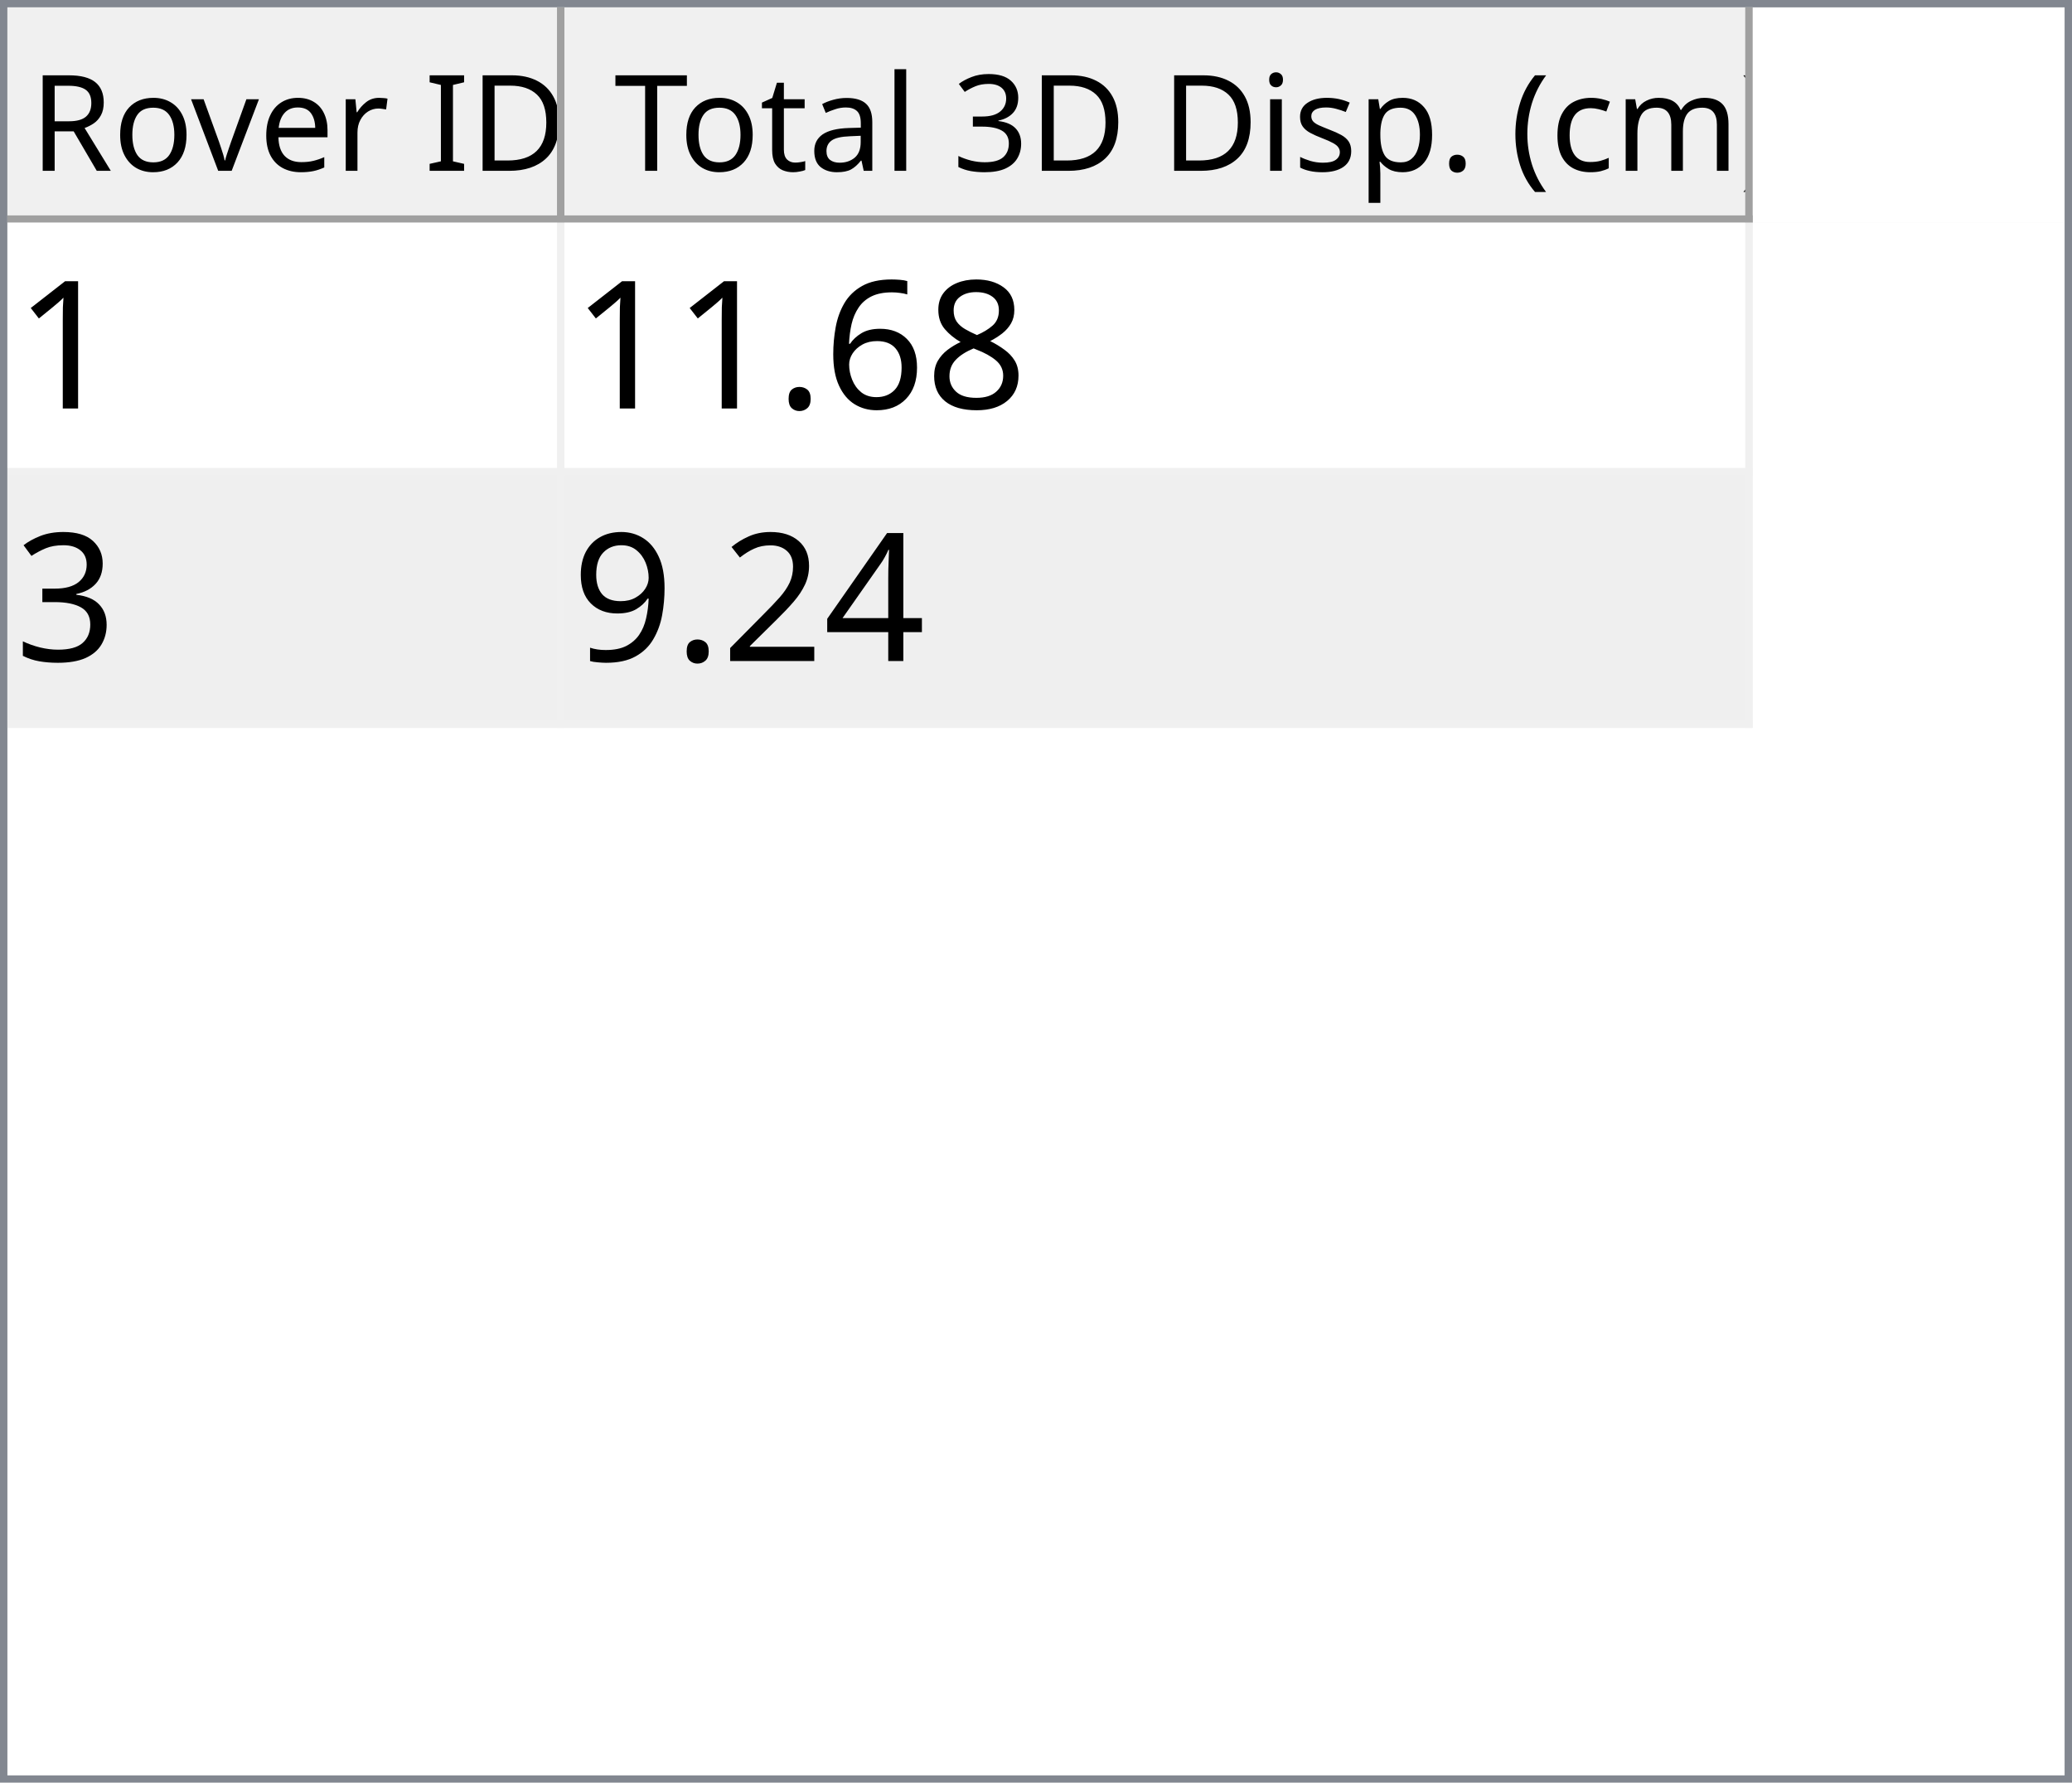
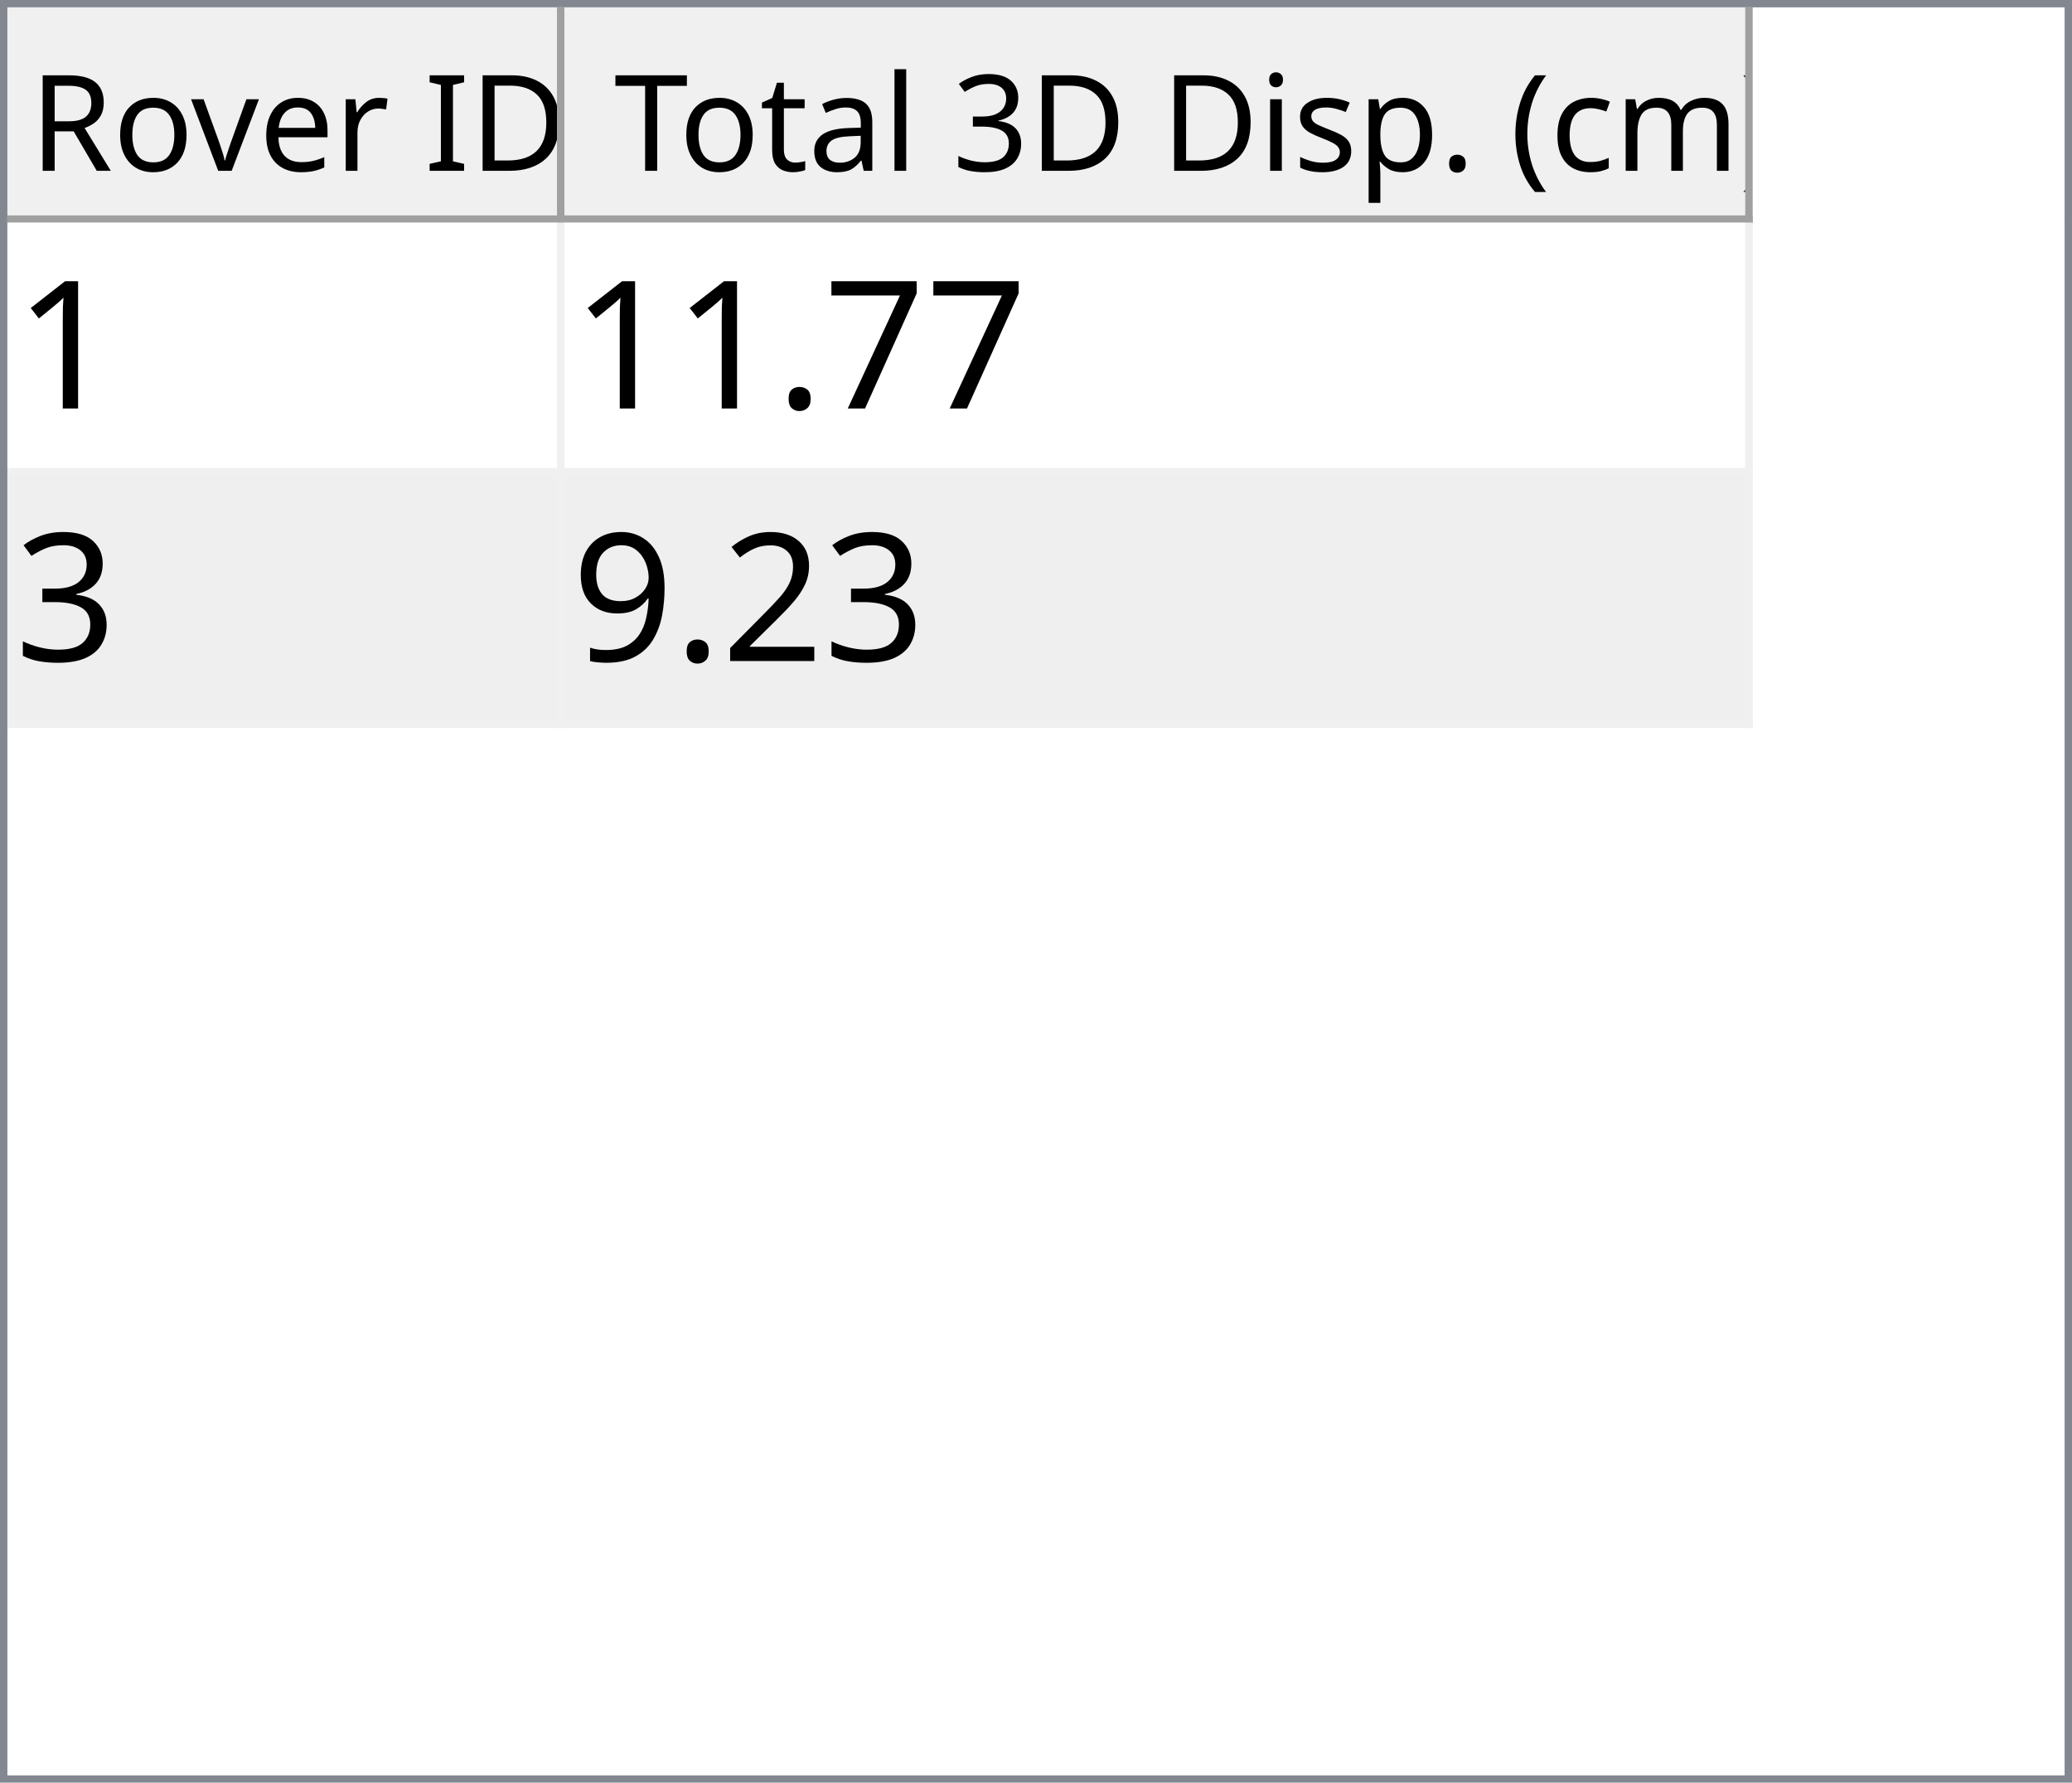
<svg xmlns="http://www.w3.org/2000/svg" style="fill-opacity:1; color-rendering:auto; color-interpolation:auto; text-rendering:auto; stroke:black; stroke-linecap:square; stroke-miterlimit:10; shape-rendering:auto; stroke-opacity:1; fill:black; stroke-dasharray:none; font-weight:normal; stroke-width:1; font-family:'Dialog'; font-style:normal; stroke-linejoin:miter; font-size:12px; stroke-dashoffset:0; image-rendering:auto;" width="279" height="240">
  <defs id="genericDefs" />
  <g>
    <defs id="defs1">
      <clipPath clipPathUnits="userSpaceOnUse" id="clipPath1">
        <path d="M0 0 L279 0 L279 240 L0 240 L0 0 Z" />
      </clipPath>
      <clipPath clipPathUnits="userSpaceOnUse" id="clipPath2">
        <path d="M0 0 L0 240 L279 240 L279 0 Z" />
      </clipPath>
      <clipPath clipPathUnits="userSpaceOnUse" id="clipPath3">
        <path d="M0 0 L0 29 L277 29 L277 0 Z" />
      </clipPath>
      <clipPath clipPathUnits="userSpaceOnUse" id="clipPath4">
        <path d="M0 0 L0 29 L75 29 L75 0 Z" />
      </clipPath>
      <clipPath clipPathUnits="userSpaceOnUse" id="clipPath5">
        <path d="M1 1 L1 28 L74 28 L74 1 Z" />
      </clipPath>
      <clipPath clipPathUnits="userSpaceOnUse" id="clipPath6">
        <path d="M0 0 L0 27 L73 27 L73 0 Z" />
      </clipPath>
      <clipPath clipPathUnits="userSpaceOnUse" id="clipPath7">
        <path d="M-0.5 -0.5 L-0.5 28.5 L74.5 28.5 L74.5 -0.5 Z" />
      </clipPath>
      <clipPath clipPathUnits="userSpaceOnUse" id="clipPath8">
        <path d="M0 0 L0 29 L160 29 L160 0 Z" />
      </clipPath>
      <clipPath clipPathUnits="userSpaceOnUse" id="clipPath9">
        <path d="M1 1 L1 28 L159 28 L159 1 Z" />
      </clipPath>
      <clipPath clipPathUnits="userSpaceOnUse" id="clipPath10">
        <path d="M0 0 L0 27 L158 27 L158 0 Z" />
      </clipPath>
      <clipPath clipPathUnits="userSpaceOnUse" id="clipPath11">
        <path d="M-0.5 -0.5 L-0.5 28.5 L159.5 28.5 L159.5 -0.5 Z" />
      </clipPath>
      <clipPath clipPathUnits="userSpaceOnUse" id="clipPath12">
        <path d="M0 0 L0 209 L277 209 L277 0 Z" />
      </clipPath>
      <clipPath clipPathUnits="userSpaceOnUse" id="clipPath13">
        <path d="M0 0 L0 68 L235 68 L235 0 Z" />
      </clipPath>
      <clipPath clipPathUnits="userSpaceOnUse" id="clipPath14">
        <path d="M-0.5 -0.5 L-0.5 67.5 L234.5 67.5 L234.5 -0.5 Z" />
      </clipPath>
      <clipPath clipPathUnits="userSpaceOnUse" id="clipPath15">
        <path d="M0 0 L0 33 L74 33 L74 0 Z" />
      </clipPath>
      <clipPath clipPathUnits="userSpaceOnUse" id="clipPath16">
        <path d="M0 0 L0 33 L159 33 L159 0 Z" />
      </clipPath>
      <font horiz-adv-x="64.551" id="font1">
        <font-face ascent="107.91" descent="25.098" units-per-em="100" style="font-style:normal; font-family:Segoe UI; font-weight:normal;" />
        <missing-glyph horiz-adv-x="64.551" d="M8.109 0 L8.109 68.266 L56.453 68.266 L56.453 0 L8.109 0 ZM15.328 7.234 L49.219 7.234 L49.219 61.031 L15.328 61.031 L15.328 7.234 Z" />
        <glyph unicode="D" horiz-adv-x="70.117" d="M9.188 0 L9.188 70.016 L28.516 70.016 Q65.531 70.016 65.531 35.891 Q65.531 19.672 55.25 9.836 Q44.969 0 27.734 0 L9.188 0 ZM17.391 62.594 L17.391 7.422 L27.828 7.422 Q41.609 7.422 49.273 14.797 Q56.938 22.172 56.938 35.688 Q56.938 62.594 28.328 62.594 L17.391 62.594 Z" />
        <glyph unicode="I" horiz-adv-x="26.611" d="M17.391 0 L9.188 0 L9.188 70.016 L17.391 70.016 L17.391 0 Z" />
        <glyph unicode=" " horiz-adv-x="27.393" d="" />
        <glyph unicode="r" horiz-adv-x="34.766" d="M34.188 41.891 Q32.078 43.5 28.125 43.5 Q23 43.5 19.555 38.672 Q16.109 33.844 16.109 25.484 L16.109 0 L8.109 0 L8.109 50 L16.109 50 L16.109 39.703 L16.312 39.703 Q18.016 44.969 21.531 47.922 Q25.047 50.875 29.391 50.875 Q32.516 50.875 34.188 50.203 L34.188 41.891 Z" />
        <glyph unicode="e" horiz-adv-x="52.295" d="M48.297 23 L12.984 23 Q13.188 14.656 17.484 10.109 Q21.781 5.562 29.297 5.562 Q37.75 5.562 44.828 11.141 L44.828 3.609 Q38.234 -1.172 27.391 -1.172 Q16.797 -1.172 10.742 5.641 Q4.688 12.453 4.688 24.812 Q4.688 36.469 11.305 43.82 Q17.922 51.172 27.734 51.172 Q37.547 51.172 42.922 44.828 Q48.297 38.484 48.297 27.203 L48.297 23 ZM40.094 29.781 Q40.047 36.719 36.75 40.578 Q33.453 44.438 27.594 44.438 Q21.922 44.438 17.969 40.383 Q14.016 36.328 13.094 29.781 L40.094 29.781 Z" />
        <glyph unicode="v" horiz-adv-x="47.9" d="M47.406 50 L27.484 0 L19.625 0 L0.688 50 L9.469 50 L22.172 13.672 Q23.578 9.672 23.922 6.688 L24.125 6.688 Q24.609 10.453 25.688 13.484 L38.969 50 L47.406 50 Z" />
        <glyph unicode="o" horiz-adv-x="58.594" d="M29 -1.172 Q17.922 -1.172 11.305 5.836 Q4.688 12.844 4.688 24.422 Q4.688 37.016 11.57 44.094 Q18.453 51.172 30.172 51.172 Q41.359 51.172 47.633 44.289 Q53.906 37.406 53.906 25.203 Q53.906 13.234 47.141 6.031 Q40.375 -1.172 29 -1.172 ZM29.594 44.438 Q21.875 44.438 17.383 39.188 Q12.891 33.938 12.891 24.703 Q12.891 15.828 17.43 10.695 Q21.969 5.562 29.594 5.562 Q37.359 5.562 41.531 10.594 Q45.703 15.625 45.703 24.906 Q45.703 34.281 41.531 39.359 Q37.359 44.438 29.594 44.438 Z" />
        <glyph unicode="R" horiz-adv-x="59.814" d="M59.375 0 L49.609 0 L37.891 19.625 Q36.281 22.359 34.766 24.289 Q33.25 26.219 31.664 27.438 Q30.078 28.656 28.25 29.219 Q26.422 29.781 24.125 29.781 L17.391 29.781 L17.391 0 L9.188 0 L9.188 70.016 L30.078 70.016 Q34.672 70.016 38.555 68.867 Q42.438 67.719 45.289 65.375 Q48.141 63.031 49.758 59.547 Q51.375 56.062 51.375 51.375 Q51.375 47.703 50.273 44.656 Q49.172 41.609 47.148 39.211 Q45.125 36.812 42.266 35.133 Q39.406 33.453 35.844 32.516 L35.844 32.328 Q37.594 31.547 38.891 30.547 Q40.188 29.547 41.359 28.18 Q42.531 26.812 43.68 25.078 Q44.828 23.344 46.234 21.047 L59.375 0 ZM17.391 62.594 L17.391 37.203 L28.516 37.203 Q31.594 37.203 34.203 38.133 Q36.812 39.062 38.719 40.797 Q40.625 42.531 41.703 45.047 Q42.781 47.562 42.781 50.688 Q42.781 56.297 39.141 59.445 Q35.5 62.594 28.609 62.594 L17.391 62.594 Z" />
        <glyph unicode=")" horiz-adv-x="30.176" d="M8.297 -15.922 L1.172 -15.922 Q16.406 2.344 16.406 26.812 Q16.406 51.469 1.078 70.016 L8.297 70.016 Q23.531 52.156 23.531 26.703 Q23.531 1.375 8.297 -15.922 Z" />
        <glyph unicode="m" horiz-adv-x="86.133" d="M79.109 0 L71.094 0 L71.094 28.719 Q71.094 37.016 68.531 40.727 Q65.969 44.438 59.906 44.438 Q54.781 44.438 51.195 39.75 Q47.609 35.062 47.609 28.516 L47.609 0 L39.594 0 L39.594 29.688 Q39.594 44.438 28.219 44.438 Q22.953 44.438 19.531 40.016 Q16.109 35.594 16.109 28.516 L16.109 0 L8.109 0 L8.109 50 L16.109 50 L16.109 42.094 L16.312 42.094 Q21.625 51.172 31.844 51.172 Q36.969 51.172 40.773 48.312 Q44.578 45.453 46 40.828 Q51.562 51.172 62.594 51.172 Q79.109 51.172 79.109 30.812 L79.109 0 Z" />
        <glyph unicode="c" horiz-adv-x="46.191" d="M42.188 2.297 Q36.422 -1.172 28.516 -1.172 Q17.828 -1.172 11.258 5.789 Q4.688 12.75 4.688 23.828 Q4.688 36.188 11.766 43.68 Q18.844 51.172 30.672 51.172 Q37.25 51.172 42.281 48.734 L42.281 40.531 Q36.719 44.438 30.375 44.438 Q22.703 44.438 17.797 38.945 Q12.891 33.453 12.891 24.516 Q12.891 15.719 17.508 10.641 Q22.125 5.562 29.891 5.562 Q36.422 5.562 42.188 9.906 L42.188 2.297 Z" />
        <glyph unicode="(" horiz-adv-x="30.176" d="M29.109 -15.922 L21.969 -15.922 Q6.844 1.375 6.844 26.703 Q6.844 52.156 21.969 70.016 L29.203 70.016 Q13.875 51.469 13.875 26.812 Q13.875 2.344 29.109 -15.922 Z" />
        <glyph unicode="." horiz-adv-x="21.68" d="M10.891 -1.078 Q8.641 -1.078 7.055 0.539 Q5.469 2.156 5.469 4.391 Q5.469 6.641 7.055 8.273 Q8.641 9.906 10.891 9.906 Q13.188 9.906 14.797 8.273 Q16.406 6.641 16.406 4.391 Q16.406 2.156 14.797 0.539 Q13.188 -1.078 10.891 -1.078 Z" />
        <glyph unicode="p" horiz-adv-x="58.789" d="M16.312 7.234 L16.109 7.234 L16.109 -23 L8.109 -23 L8.109 50 L16.109 50 L16.109 41.219 L16.312 41.219 Q22.219 51.172 33.594 51.172 Q43.266 51.172 48.688 44.461 Q54.109 37.75 54.109 26.469 Q54.109 13.922 48 6.375 Q41.891 -1.172 31.297 -1.172 Q21.578 -1.172 16.312 7.234 ZM16.109 27.391 L16.109 20.406 Q16.109 14.203 20.141 9.883 Q24.172 5.562 30.375 5.562 Q37.641 5.562 41.773 11.133 Q45.906 16.703 45.906 26.609 Q45.906 34.969 42.047 39.703 Q38.188 44.438 31.594 44.438 Q24.609 44.438 20.359 39.578 Q16.109 34.719 16.109 27.391 Z" />
        <glyph unicode="s" horiz-adv-x="42.432" d="M5.078 1.812 L5.078 10.406 Q11.625 5.562 19.484 5.562 Q30.031 5.562 30.031 12.594 Q30.031 14.594 29.125 15.992 Q28.219 17.391 26.68 18.461 Q25.141 19.531 23.07 20.383 Q21 21.234 18.609 22.172 Q15.281 23.484 12.766 24.828 Q10.25 26.172 8.57 27.859 Q6.891 29.547 6.031 31.695 Q5.172 33.844 5.172 36.719 Q5.172 40.234 6.789 42.945 Q8.406 45.656 11.086 47.484 Q13.766 49.312 17.211 50.242 Q20.656 51.172 24.312 51.172 Q30.812 51.172 35.938 48.922 L35.938 40.828 Q30.422 44.438 23.25 44.438 Q21 44.438 19.195 43.922 Q17.391 43.406 16.094 42.477 Q14.797 41.547 14.086 40.258 Q13.375 38.969 13.375 37.406 Q13.375 35.453 14.086 34.133 Q14.797 32.812 16.164 31.789 Q17.531 30.766 19.484 29.938 Q21.438 29.109 23.922 28.125 Q27.25 26.859 29.883 25.516 Q32.516 24.172 34.375 22.484 Q36.234 20.797 37.234 18.602 Q38.234 16.406 38.234 13.375 Q38.234 9.672 36.602 6.938 Q34.969 4.203 32.234 2.398 Q29.5 0.594 25.93 -0.289 Q22.359 -1.172 18.453 -1.172 Q10.75 -1.172 5.078 1.812 Z" />
        <glyph unicode="i" horiz-adv-x="24.219" d="M12.203 62.703 Q10.062 62.703 8.547 64.164 Q7.031 65.625 7.031 67.875 Q7.031 70.125 8.547 71.609 Q10.062 73.094 12.203 73.094 Q14.406 73.094 15.945 71.609 Q17.484 70.125 17.484 67.875 Q17.484 65.719 15.945 64.211 Q14.406 62.703 12.203 62.703 ZM16.109 0 L8.109 0 L8.109 50 L16.109 50 L16.109 0 Z" />
        <glyph unicode="3" horiz-adv-x="53.906" d="M46.531 19.828 Q46.531 15.094 44.75 11.211 Q42.969 7.328 39.719 4.57 Q36.469 1.812 31.93 0.297 Q27.391 -1.219 21.922 -1.219 Q11.922 -1.219 6 2.594 L6 11.188 Q13.094 5.609 22.219 5.609 Q25.875 5.609 28.828 6.539 Q31.781 7.469 33.906 9.227 Q36.031 10.984 37.18 13.477 Q38.328 15.969 38.328 19.094 Q38.328 32.812 18.797 32.812 L12.984 32.812 L12.984 39.594 L18.5 39.594 Q35.797 39.594 35.797 52.484 Q35.797 64.406 22.609 64.406 Q15.188 64.406 8.688 59.422 L8.688 67.188 Q15.375 71.188 24.609 71.188 Q29 71.188 32.57 69.969 Q36.141 68.75 38.68 66.555 Q41.219 64.359 42.609 61.281 Q44 58.203 44 54.5 Q44 40.672 30.031 36.719 L30.031 36.531 Q33.594 36.141 36.625 34.797 Q39.656 33.453 41.852 31.305 Q44.047 29.156 45.289 26.25 Q46.531 23.344 46.531 19.828 Z" />
        <glyph unicode="l" horiz-adv-x="24.219" d="M16.109 0 L8.109 0 L8.109 74.031 L16.109 74.031 L16.109 0 Z" />
        <glyph unicode="a" horiz-adv-x="50.879" d="M43.891 0 L35.891 0 L35.891 7.812 L35.688 7.812 Q30.469 -1.172 20.312 -1.172 Q12.844 -1.172 8.617 2.781 Q4.391 6.734 4.391 13.281 Q4.391 27.297 20.906 29.594 L35.891 31.688 Q35.891 44.438 25.594 44.438 Q16.547 44.438 9.281 38.281 L9.281 46.484 Q16.656 51.172 26.266 51.172 Q43.891 51.172 43.891 32.516 L43.891 0 ZM35.891 25.297 L23.828 23.641 Q18.266 22.859 15.43 20.875 Q12.594 18.891 12.594 13.875 Q12.594 10.203 15.211 7.883 Q17.828 5.562 22.172 5.562 Q28.125 5.562 32.008 9.742 Q35.891 13.922 35.891 20.312 L35.891 25.297 Z" />
        <glyph unicode="t" horiz-adv-x="33.887" d="M31.297 0.484 Q28.469 -1.078 23.828 -1.078 Q10.688 -1.078 10.688 13.578 L10.688 43.172 L2.094 43.172 L2.094 50 L10.688 50 L10.688 62.203 L18.703 64.797 L18.703 50 L31.297 50 L31.297 43.172 L18.703 43.172 L18.703 14.984 Q18.703 9.969 20.414 7.82 Q22.125 5.672 26.078 5.672 Q29.109 5.672 31.297 7.328 L31.297 0.484 Z" />
        <glyph unicode="T" horiz-adv-x="52.393" d="M50.594 62.594 L30.375 62.594 L30.375 0 L22.172 0 L22.172 62.594 L2 62.594 L2 70.016 L50.594 70.016 L50.594 62.594 Z" />
      </font>
      <font horiz-adv-x="75.0" id="font2">
        <font-face ascent="100.537" descent="21.973" units-per-em="100" style="font-style:normal; font-family:sans-serif; font-weight:normal;" />
        <missing-glyph horiz-adv-x="75.0" d="M12.5 0 L12.5 62.5 L62.5 62.5 L62.5 0 L12.5 0 ZM14.062 1.562 L60.938 1.562 L60.938 60.938 L14.062 60.938 L14.062 1.562 Z" />
        <glyph unicode="1" horiz-adv-x="55.615" d="M37.25 0 L28.469 0 L28.469 56 Q25.297 52.984 20.141 49.953 Q14.984 46.922 10.891 45.406 L10.891 53.906 Q18.266 57.375 23.781 62.305 Q29.297 67.234 31.594 71.875 L37.25 71.875 L37.25 0 Z" />
-         <glyph unicode="8" horiz-adv-x="55.615" d="M17.672 38.812 Q12.203 40.828 9.57 44.539 Q6.938 48.25 6.938 53.422 Q6.938 61.234 12.555 66.555 Q18.172 71.875 27.484 71.875 Q36.859 71.875 42.578 66.43 Q48.297 60.984 48.297 53.172 Q48.297 48.188 45.68 44.508 Q43.062 40.828 37.75 38.812 Q44.344 36.672 47.781 31.883 Q51.219 27.094 51.219 20.453 Q51.219 11.281 44.727 5.031 Q38.234 -1.219 27.641 -1.219 Q17.047 -1.219 10.547 5.055 Q4.047 11.328 4.047 20.703 Q4.047 27.688 7.594 32.398 Q11.141 37.109 17.672 38.812 ZM15.922 53.719 Q15.922 48.641 19.195 45.414 Q22.469 42.188 27.688 42.188 Q32.766 42.188 36.016 45.383 Q39.266 48.578 39.266 53.219 Q39.266 58.062 35.914 61.359 Q32.562 64.656 27.594 64.656 Q22.562 64.656 19.242 61.43 Q15.922 58.203 15.922 53.719 ZM13.094 20.656 Q13.094 16.891 14.875 13.375 Q16.656 9.859 20.172 7.93 Q23.688 6 27.734 6 Q34.031 6 38.133 10.055 Q42.234 14.109 42.234 20.359 Q42.234 26.703 38.016 30.859 Q33.797 35.016 27.438 35.016 Q21.234 35.016 17.164 30.914 Q13.094 26.812 13.094 20.656 Z" />
-         <glyph unicode="6" horiz-adv-x="55.615" d="M49.75 54.047 L41.016 53.375 Q39.844 58.547 37.703 60.891 Q34.125 64.656 28.906 64.656 Q24.703 64.656 21.531 62.312 Q17.391 59.281 14.992 53.469 Q12.594 47.656 12.5 36.922 Q15.672 41.75 20.266 44.094 Q24.859 46.438 29.891 46.438 Q38.672 46.438 44.852 39.969 Q51.031 33.5 51.031 23.25 Q51.031 16.5 48.125 10.719 Q45.219 4.938 40.141 1.859 Q35.062 -1.219 28.609 -1.219 Q17.625 -1.219 10.695 6.859 Q3.766 14.938 3.766 33.5 Q3.766 54.25 11.422 63.672 Q18.109 71.875 29.438 71.875 Q37.891 71.875 43.289 67.141 Q48.688 62.406 49.75 54.047 ZM13.875 23.188 Q13.875 18.656 15.797 14.508 Q17.719 10.359 21.188 8.18 Q24.656 6 28.469 6 Q34.031 6 38.039 10.492 Q42.047 14.984 42.047 22.703 Q42.047 30.125 38.086 34.398 Q34.125 38.672 28.125 38.672 Q22.172 38.672 18.023 34.398 Q13.875 30.125 13.875 23.188 Z" />
+         <glyph unicode="7" horiz-adv-x="55.615" d="M4.734 62.203 L4.734 70.656 L51.078 70.656 L51.078 63.812 Q44.234 56.547 37.523 44.484 Q30.812 32.422 27.156 19.672 Q24.516 10.688 23.781 0 L14.75 0 Q14.891 8.453 18.062 20.414 Q21.234 32.375 27.172 43.484 Q33.109 54.594 39.797 62.203 L4.734 62.203 Z" />
        <glyph unicode="." horiz-adv-x="27.783" d="M9.078 0 L9.078 10.016 L19.094 10.016 L19.094 0 L9.078 0 Z" />
        <glyph unicode="3" horiz-adv-x="55.615" d="M4.203 18.891 L12.984 20.062 Q14.5 12.594 18.141 9.297 Q21.781 6 27 6 Q33.203 6 37.477 10.297 Q41.75 14.594 41.75 20.953 Q41.75 27 37.797 30.93 Q33.844 34.859 27.734 34.859 Q25.25 34.859 21.531 33.891 L22.516 41.609 Q23.391 41.5 23.922 41.5 Q29.547 41.5 34.039 44.43 Q38.531 47.359 38.531 53.469 Q38.531 58.297 35.258 61.477 Q31.984 64.656 26.812 64.656 Q21.688 64.656 18.266 61.43 Q14.844 58.203 13.875 51.766 L5.078 53.328 Q6.688 62.156 12.398 67.016 Q18.109 71.875 26.609 71.875 Q32.469 71.875 37.398 69.359 Q42.328 66.844 44.945 62.5 Q47.562 58.156 47.562 53.266 Q47.562 48.641 45.07 44.828 Q42.578 41.016 37.703 38.766 Q44.047 37.312 47.562 32.695 Q51.078 28.078 51.078 21.141 Q51.078 11.766 44.242 5.25 Q37.406 -1.266 26.953 -1.266 Q17.531 -1.266 11.305 4.352 Q5.078 9.969 4.203 18.891 Z" />
-         <glyph unicode="4" horiz-adv-x="55.615" d="M32.328 0 L32.328 17.141 L1.266 17.141 L1.266 25.203 L33.938 71.578 L41.109 71.578 L41.109 25.203 L50.781 25.203 L50.781 17.141 L41.109 17.141 L41.109 0 L32.328 0 ZM32.328 25.203 L32.328 57.469 L9.906 25.203 L32.328 25.203 Z" />
        <glyph unicode="2" horiz-adv-x="55.615" d="M50.344 8.453 L50.344 0 L3.031 0 Q2.938 3.172 4.047 6.109 Q5.859 10.938 9.836 15.625 Q13.812 20.312 21.344 26.469 Q33.016 36.031 37.117 41.625 Q41.219 47.219 41.219 52.203 Q41.219 57.422 37.477 61.008 Q33.734 64.594 27.734 64.594 Q21.391 64.594 17.578 60.789 Q13.766 56.984 13.719 50.25 L4.688 51.172 Q5.609 61.281 11.664 66.578 Q17.719 71.875 27.938 71.875 Q38.234 71.875 44.242 66.164 Q50.25 60.453 50.25 52 Q50.25 47.703 48.492 43.555 Q46.734 39.406 42.656 34.812 Q38.578 30.219 29.109 22.219 Q21.188 15.578 18.945 13.211 Q16.703 10.844 15.234 8.453 L50.344 8.453 Z" />
        <glyph unicode="9" horiz-adv-x="55.615" d="M5.469 16.547 L13.922 17.328 Q14.984 11.375 18.016 8.688 Q21.047 6 25.781 6 Q29.828 6 32.883 7.859 Q35.938 9.719 37.891 12.82 Q39.844 15.922 41.164 21.195 Q42.484 26.469 42.484 31.938 Q42.484 32.516 42.438 33.688 Q39.797 29.5 35.234 26.883 Q30.672 24.266 25.344 24.266 Q16.453 24.266 10.305 30.711 Q4.156 37.156 4.156 47.703 Q4.156 58.594 10.578 65.234 Q17 71.875 26.656 71.875 Q33.641 71.875 39.43 68.117 Q45.219 64.359 48.219 57.398 Q51.219 50.438 51.219 37.25 Q51.219 23.531 48.242 15.406 Q45.266 7.281 39.383 3.031 Q33.5 -1.219 25.594 -1.219 Q17.188 -1.219 11.867 3.445 Q6.547 8.109 5.469 16.547 ZM41.453 48.141 Q41.453 55.719 37.43 60.156 Q33.406 64.594 27.734 64.594 Q21.875 64.594 17.531 59.812 Q13.188 55.031 13.188 47.406 Q13.188 40.578 17.312 36.305 Q21.438 32.031 27.484 32.031 Q33.594 32.031 37.523 36.305 Q41.453 40.578 41.453 48.141 Z" />
      </font>
    </defs>
    <g style="fill:white; stroke:white;">
      <rect x="0" y="0" width="279" style="clip-path:url(#clipPath1); stroke:none;" height="240" />
    </g>
    <g style="fill:white; text-rendering:optimizeSpeed; color-rendering:optimizeSpeed; image-rendering:optimizeSpeed; shape-rendering:crispEdges; stroke:white; color-interpolation:sRGB;">
      <rect x="0" width="279" height="240" y="0" style="stroke:none;" />
      <path style="stroke:none;" d="M0 240 L279 240 L279 0 L0 0 Z" />
    </g>
    <g style="fill:rgb(240,240,240); font-size:18px; font-family:'Segoe UI'; stroke:rgb(240,240,240);">
      <rect x="0" y="0" width="279" style="clip-path:url(#clipPath2); stroke:none;" height="240" />
    </g>
    <g style="fill:rgb(130,135,144); font-size:18px; font-family:'Segoe UI'; stroke:rgb(130,135,144);">
      <path d="M0 0 L279 0 L279 240 L0 240 L0 0 ZM1 1 L278 1 L278 239 L1 239 L1 1 Z" style="fill-rule:evenodd; clip-path:url(#clipPath2); stroke:none;" />
    </g>
    <g style="fill:white; font-size:18px; font-family:'Segoe UI'; stroke:white;" transform="translate(1,1)">
      <rect x="0" y="0" width="277" style="clip-path:url(#clipPath3); stroke:none;" height="29" />
    </g>
    <g style="fill:rgb(240,240,240); font-size:18px; font-family:'Segoe UI'; stroke:rgb(240,240,240);" transform="translate(1,1)">
      <rect x="0" y="0" width="75" style="clip-path:url(#clipPath4); stroke:none;" height="29" />
    </g>
    <g style="font-family:'Segoe UI'; font-size:18px;" transform="translate(2,2)">
      <text x="2" xml:space="preserve" y="21" style="clip-path:url(#clipPath6); stroke:none;">Rover ID</text>
    </g>
    <g transform="translate(1.5,1.5)" style="fill:rgb(160,160,160); font-size:18px; font-family:'Segoe UI'; stroke:rgb(160,160,160); stroke-linejoin:bevel;">
      <line x1="74" x2="74" y1="0" style="fill:none; clip-path:url(#clipPath7);" y2="28" />
    </g>
    <g transform="matrix(1,0,0,1,1,1) translate(0.5,0.5)" style="fill:rgb(160,160,160); font-size:18px; font-family:'Segoe UI'; stroke:rgb(160,160,160); stroke-linejoin:bevel;">
      <line x1="0" x2="74" y1="28" style="fill:none; clip-path:url(#clipPath7);" y2="28" />
    </g>
    <g style="fill:rgb(240,240,240); font-size:18px; font-family:'Segoe UI'; stroke:rgb(240,240,240);" transform="translate(76,1)">
      <rect x="0" y="0" width="160" style="clip-path:url(#clipPath8); stroke:none;" height="29" />
    </g>
    <g style="font-family:'Segoe UI'; font-size:18px;" transform="translate(77,2)">
      <text x="1" xml:space="preserve" y="21" style="clip-path:url(#clipPath10); stroke:none;"> Total 3D Disp. (cm)</text>
    </g>
    <g transform="translate(76.5,1.5)" style="fill:rgb(160,160,160); font-size:18px; font-family:'Segoe UI'; stroke:rgb(160,160,160); stroke-linejoin:bevel;">
      <line x1="159" x2="159" y1="0" style="fill:none; clip-path:url(#clipPath11);" y2="28" />
    </g>
    <g transform="matrix(1,0,0,1,76,1) translate(0.5,0.5)" style="fill:rgb(160,160,160); font-size:18px; font-family:'Segoe UI'; stroke:rgb(160,160,160); stroke-linejoin:bevel;">
      <line x1="0" x2="159" y1="28" style="fill:none; clip-path:url(#clipPath11);" y2="28" />
    </g>
    <g style="fill:white; font-size:18px; font-family:'Segoe UI'; stroke:white;" transform="translate(1,30)">
      <rect x="0" y="0" width="277" style="clip-path:url(#clipPath12); stroke:none;" height="209" />
    </g>
    <g style="fill:rgb(240,240,240); font-size:24px; font-family:sans-serif; stroke:rgb(240,240,240);" transform="translate(1,30)">
      <rect x="0" y="0" width="235" style="clip-path:url(#clipPath13); stroke:none;" height="68" />
      <line transform="translate(0.5,0.5)" x1="0" x2="234" y1="33" style="clip-path:url(#clipPath14); fill:none; stroke-linejoin:bevel;" y2="33" />
    </g>
    <g transform="matrix(1,0,0,1,1,30) translate(0.5,0.5)" style="fill:rgb(240,240,240); font-size:24px; font-family:sans-serif; stroke:rgb(240,240,240); stroke-linejoin:bevel;">
      <line x1="0" x2="234" y1="67" style="fill:none; clip-path:url(#clipPath14);" y2="67" />
    </g>
    <g transform="matrix(1,0,0,1,1,30) translate(0.5,0.5)" style="fill:rgb(240,240,240); font-size:24px; font-family:sans-serif; stroke:rgb(240,240,240); stroke-linejoin:bevel;">
      <line x1="74" x2="74" y1="0" style="fill:none; clip-path:url(#clipPath14);" y2="67" />
    </g>
    <g transform="matrix(1,0,0,1,1,30) translate(0.5,0.5)" style="fill:rgb(240,240,240); font-size:24px; font-family:sans-serif; stroke:rgb(240,240,240); stroke-linejoin:bevel;">
      <line x1="234" x2="234" y1="0" style="fill:none; clip-path:url(#clipPath14);" y2="67" />
    </g>
    <g style="fill:white; font-size:24px; font-family:sans-serif; stroke:white;" transform="matrix(1,0,0,1,1,30)">
      <rect x="0" y="0" width="74" style="clip-path:url(#clipPath15); stroke:none;" height="33" />
      <text x="1" y="25" style="fill:black; clip-path:url(#clipPath15); stroke:none;" xml:space="preserve">1</text>
    </g>
    <g style="fill:white; font-size:24px; font-family:sans-serif; stroke:white;" transform="matrix(1,0,0,1,1,30) translate(75,0)">
      <rect x="0" y="0" width="159" style="clip-path:url(#clipPath16); stroke:none;" height="33" />
-       <text x="1" y="25" style="fill:black; clip-path:url(#clipPath16); stroke:none;" xml:space="preserve">11.68</text>
+       <text x="1" y="25" style="fill:black; clip-path:url(#clipPath16); stroke:none;" xml:space="preserve">11.77</text>
    </g>
    <g style="fill:rgb(239,239,239); font-size:24px; font-family:sans-serif; stroke:rgb(239,239,239);" transform="matrix(1,0,0,1,1,30) translate(0,34)">
      <rect x="0" y="0" width="74" style="clip-path:url(#clipPath15); stroke:none;" height="33" />
      <text x="1" y="25" style="fill:black; clip-path:url(#clipPath15); stroke:none;" xml:space="preserve">3</text>
    </g>
    <g style="fill:rgb(239,239,239); font-size:24px; font-family:sans-serif; stroke:rgb(239,239,239);" transform="matrix(1,0,0,1,1,30) translate(75,34)">
      <rect x="0" y="0" width="159" style="clip-path:url(#clipPath16); stroke:none;" height="33" />
-       <text x="1" y="25" style="fill:black; clip-path:url(#clipPath16); stroke:none;" xml:space="preserve">9.24</text>
+       <text x="1" y="25" style="fill:black; clip-path:url(#clipPath16); stroke:none;" xml:space="preserve">9.23</text>
    </g>
  </g>
</svg>
